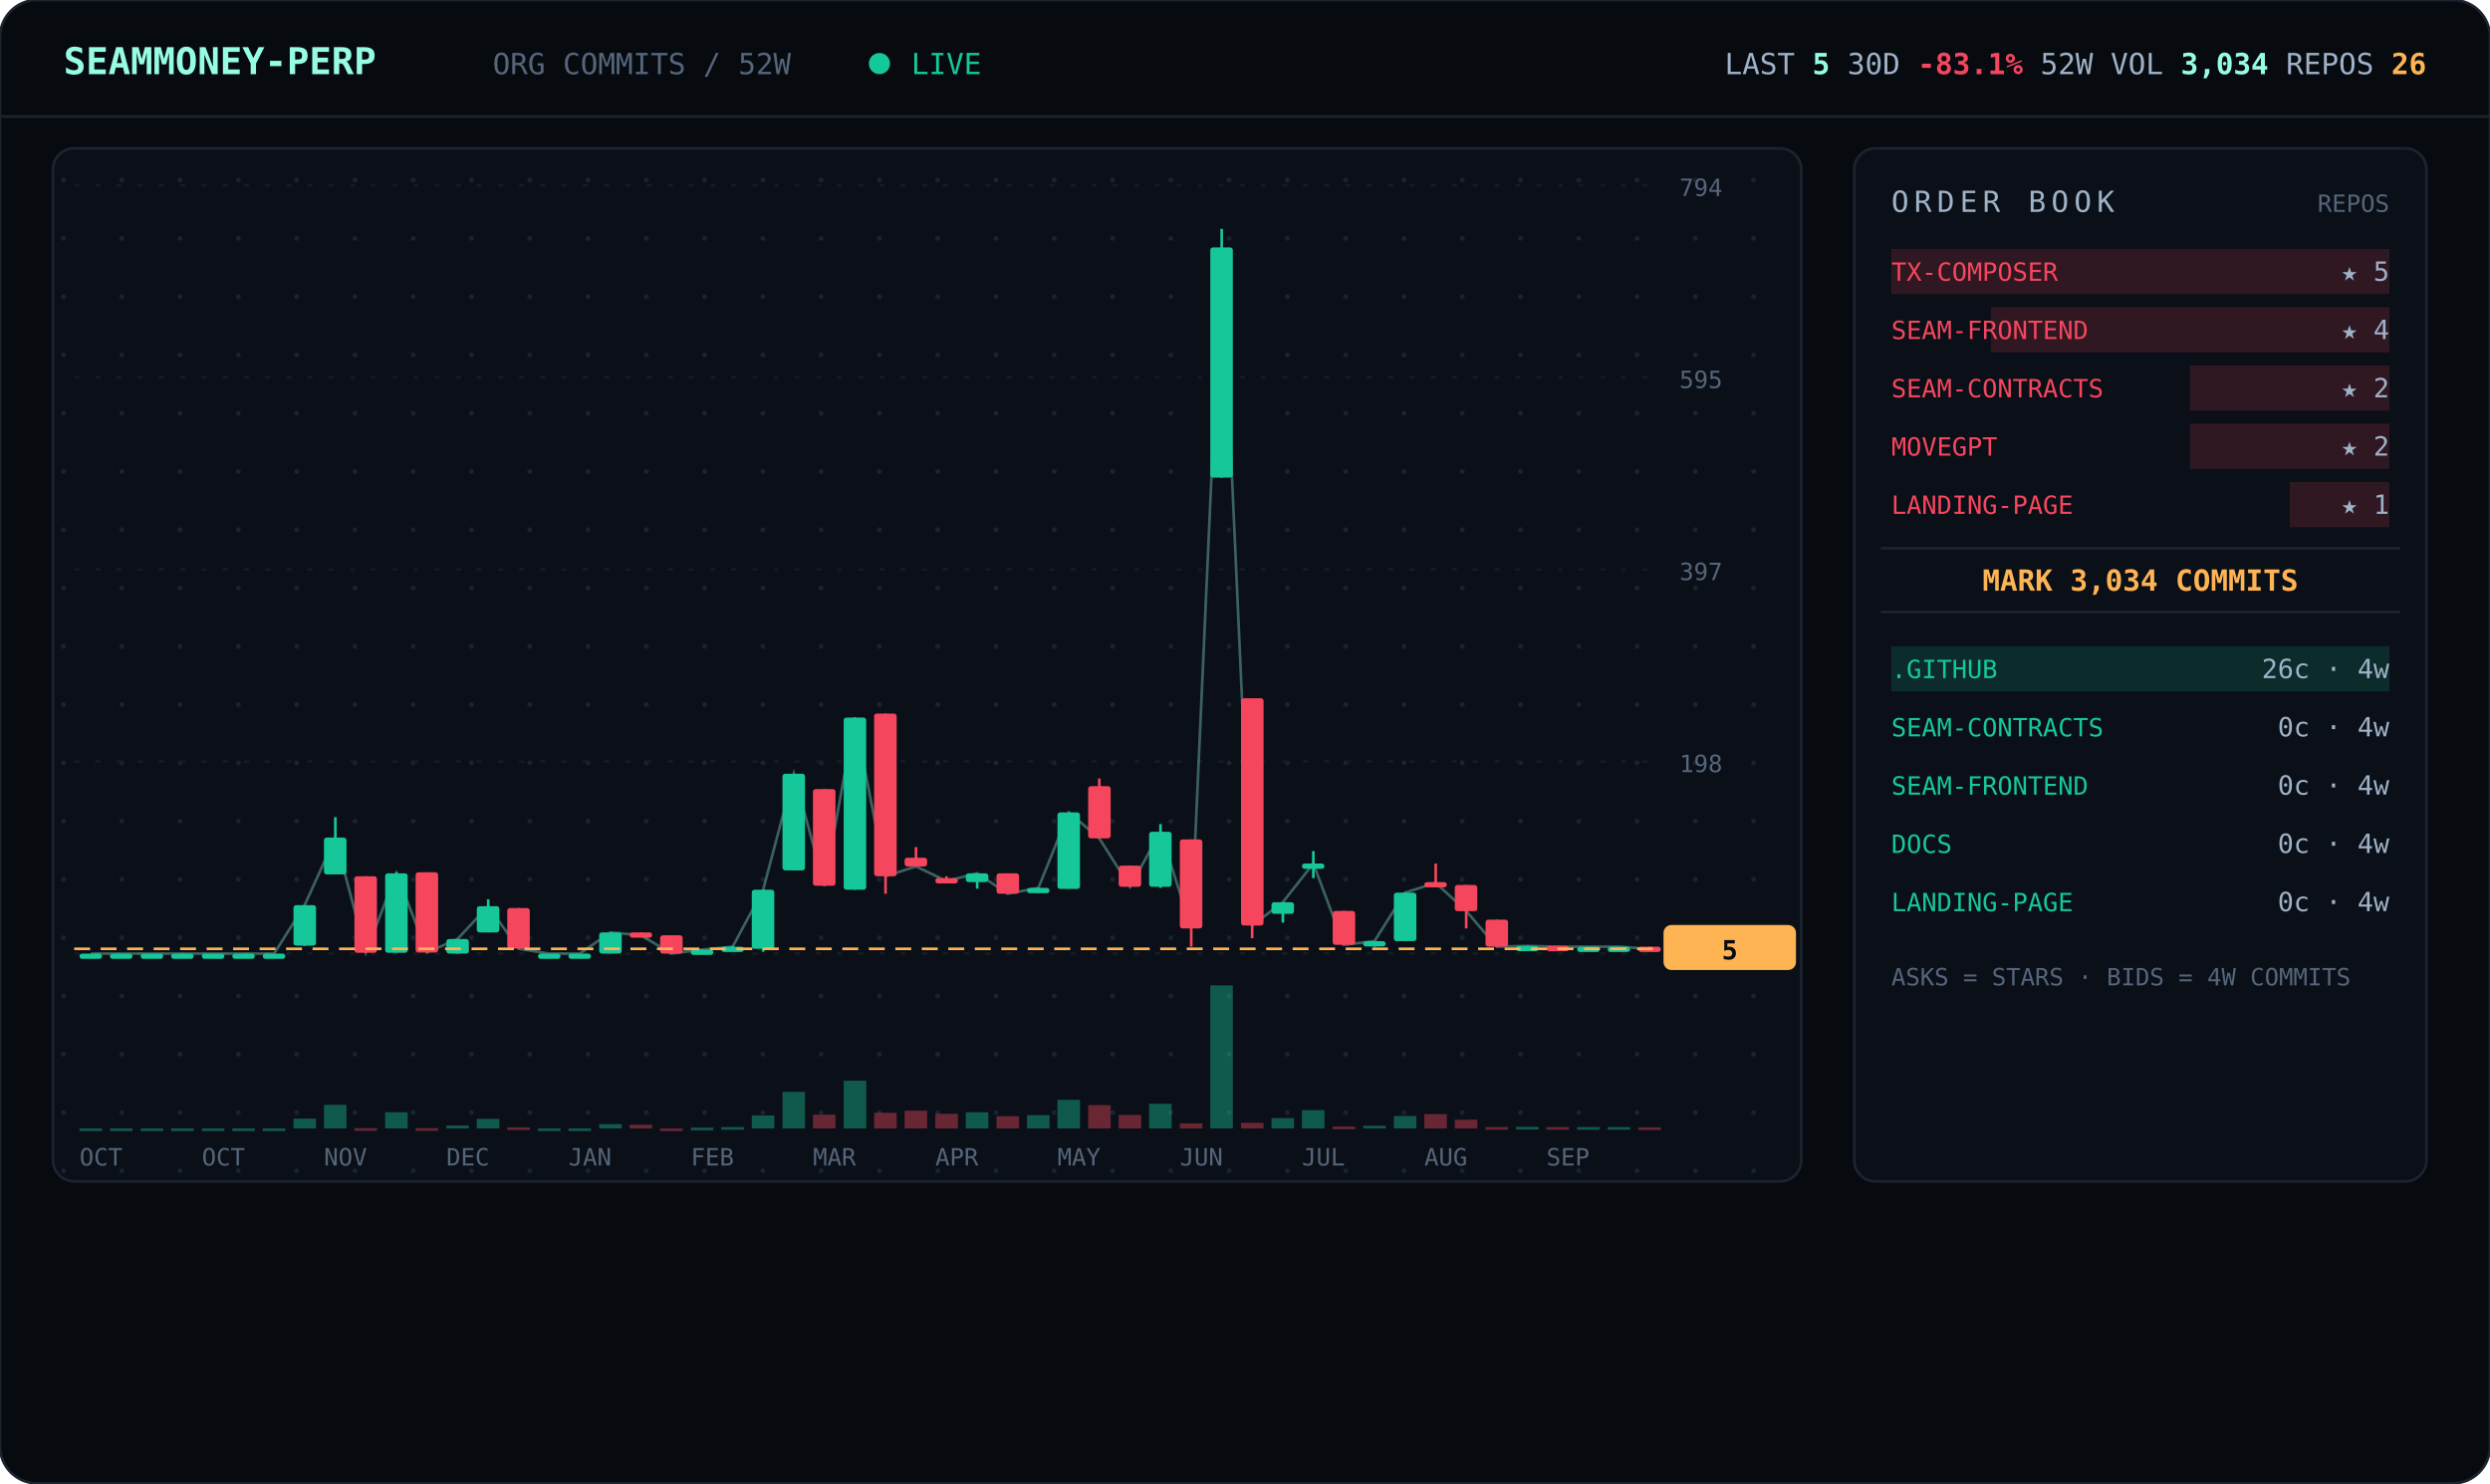
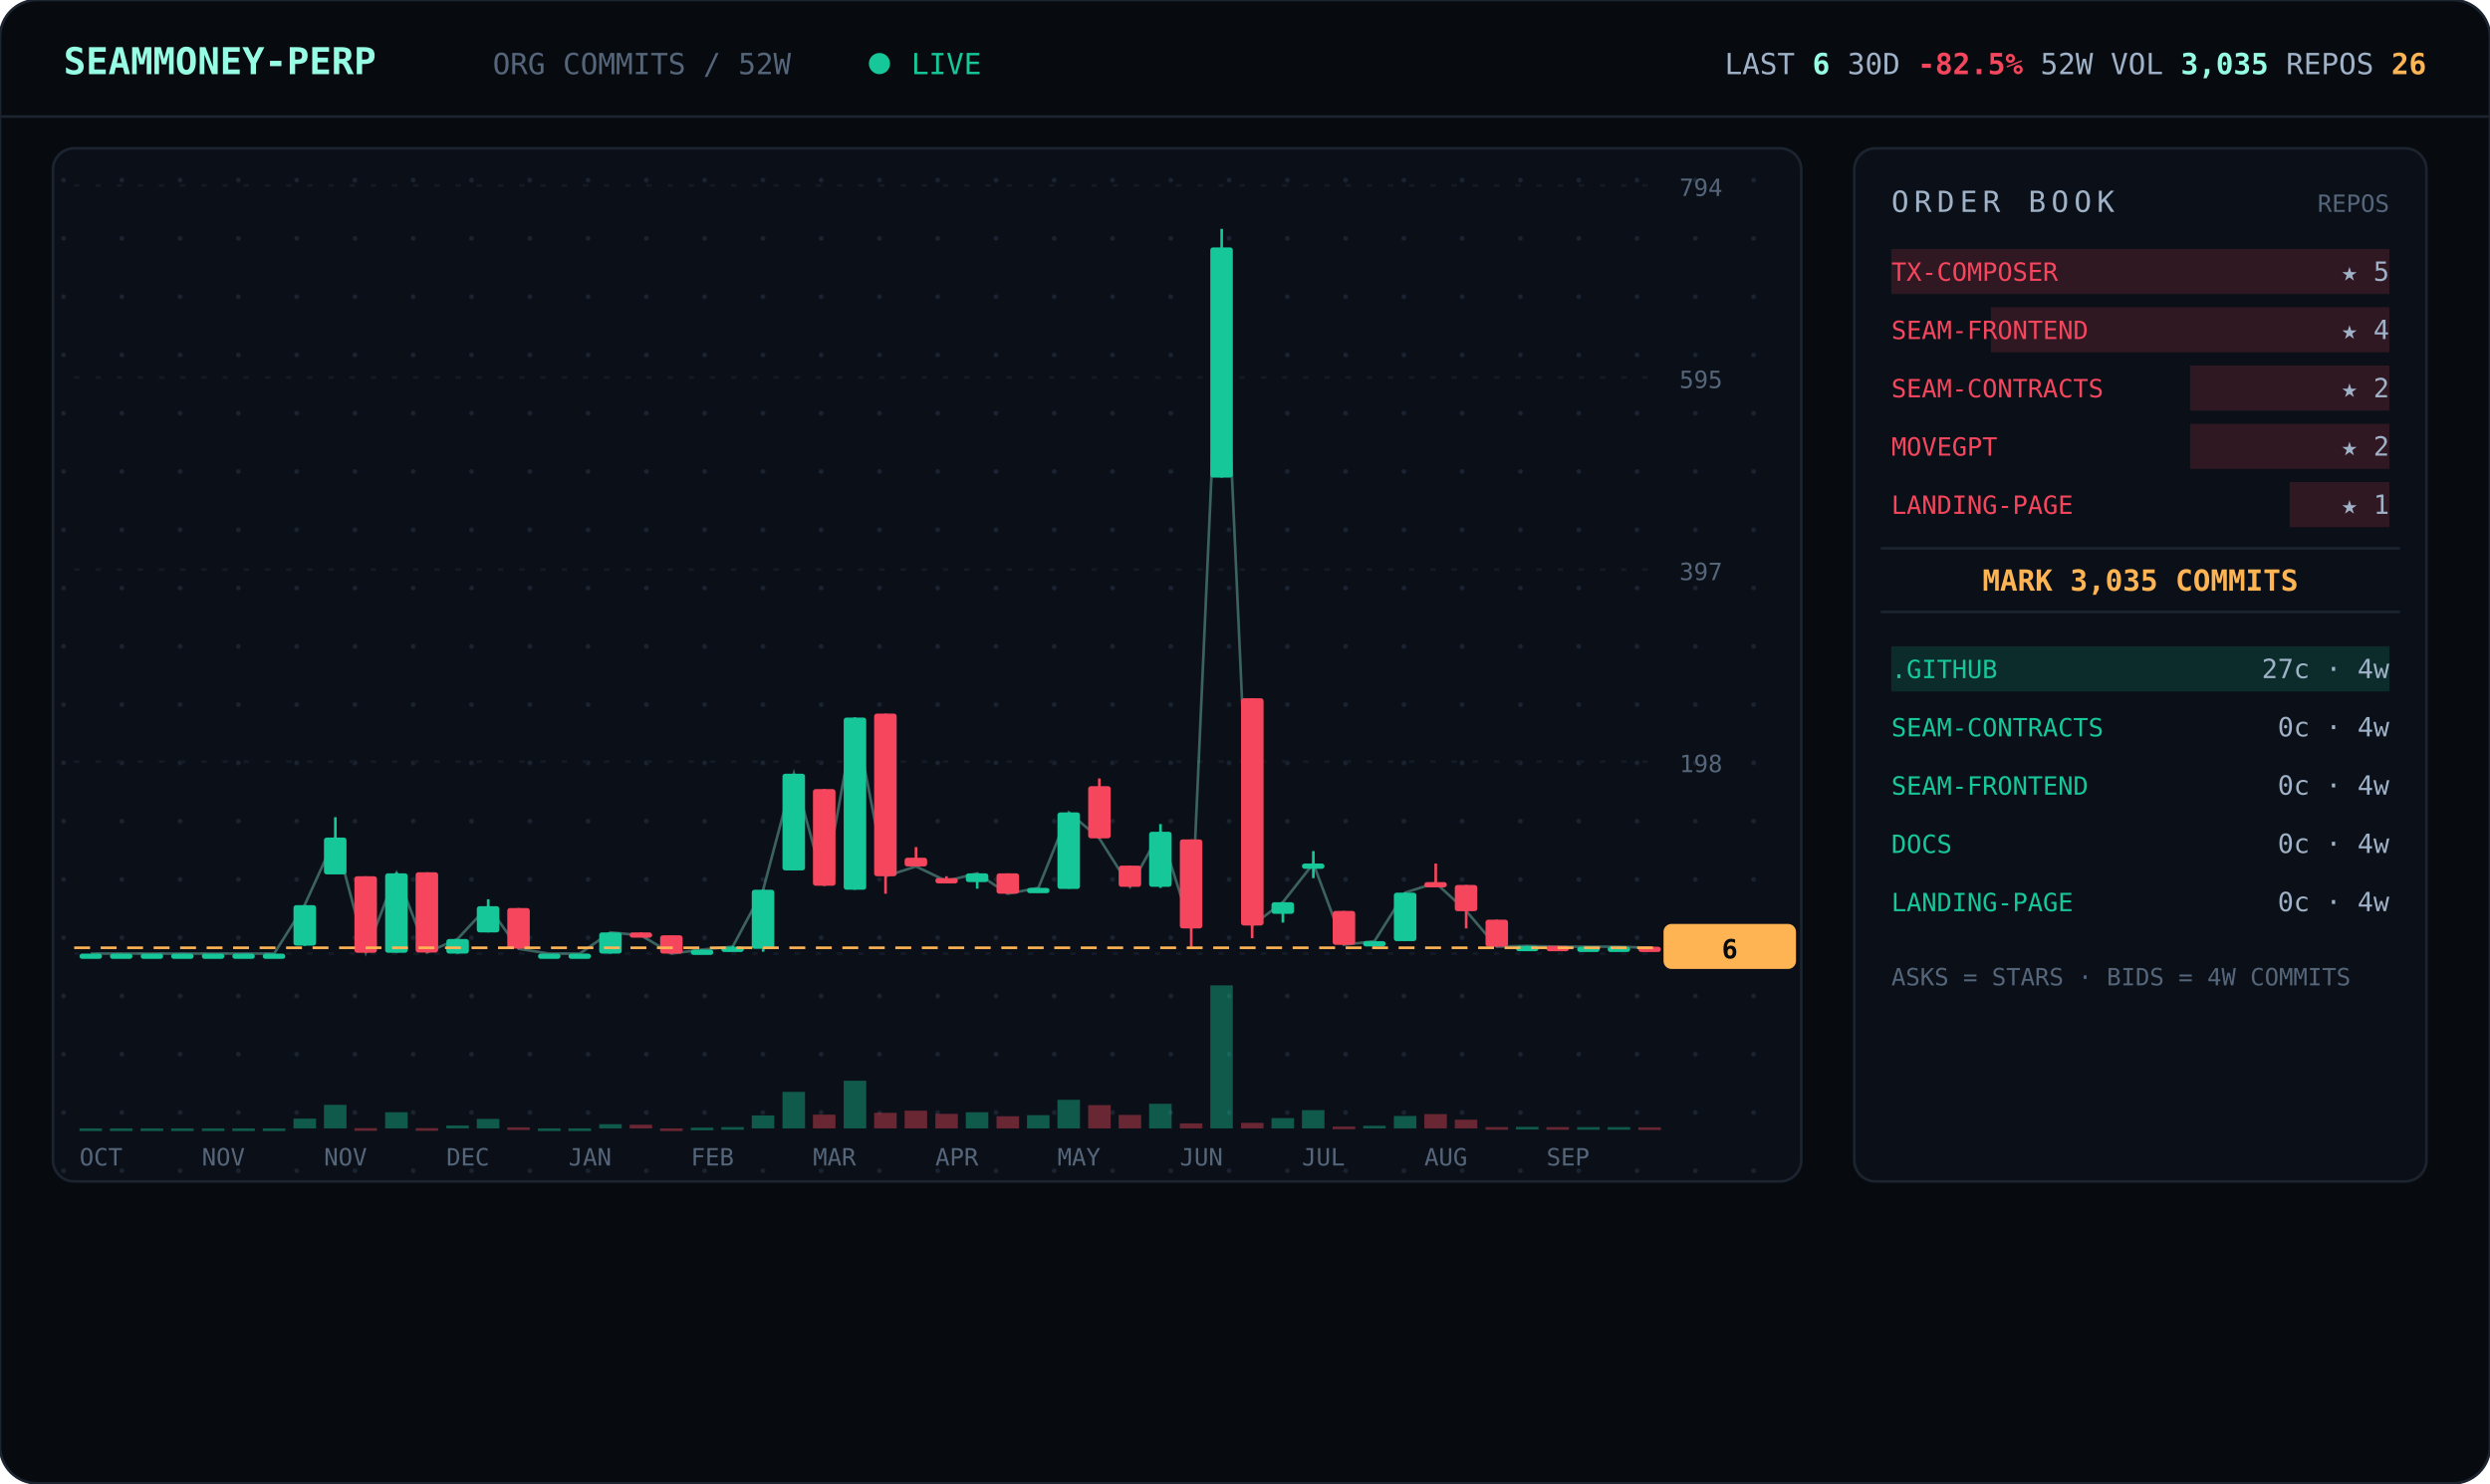
<svg xmlns="http://www.w3.org/2000/svg" viewBox="0 0 940 560" width="940" font-family="ui-monospace,'JetBrains Mono','SF Mono',Menlo,Consolas,monospace">
  <defs>
    <pattern id="dots" width="22" height="22" patternUnits="userSpaceOnUse">
      <circle cx="2" cy="2" r="0.9" fill="#1a2330" />
    </pattern>
  </defs>
  <rect width="940" height="560" rx="14" fill="#070b10" stroke="#1c2430" />
  <line x1="0" y1="44" x2="940" y2="44" stroke="#1c2430" />
  <text x="24" y="28" font-size="14" font-weight="700" fill="#97fce4">SEAMMONEY-PERP</text>
  <text x="186" y="28" font-size="11" fill="#55657a">ORG COMMITS / 52W</text>
  <circle cx="332" cy="24" r="4" fill="#16c79a">
    <animate attributeName="opacity" values="1;0.2;1" dur="2s" repeatCount="indefinite" />
  </circle>
  <text x="344" y="28" font-size="11" fill="#16c79a">LIVE</text>
-   <text x="916" y="28" text-anchor="end" font-size="11" fill="#9fb2c8">LAST <tspan fill="#97fce4" font-weight="700">5</tspan>   30D <tspan fill="#f6465d" font-weight="700">-83.1%</tspan>   52W VOL <tspan fill="#97fce4" font-weight="700">3,034</tspan>   REPOS <tspan fill="#ffb454" font-weight="700">26</tspan>
+   <text x="916" y="28" text-anchor="end" font-size="11" fill="#9fb2c8">LAST <tspan fill="#97fce4" font-weight="700">6</tspan>   30D <tspan fill="#f6465d" font-weight="700">-82.5%</tspan>   52W VOL <tspan fill="#97fce4" font-weight="700">3,035</tspan>   REPOS <tspan fill="#ffb454" font-weight="700">26</tspan>
  </text>
  <rect x="20" y="56" width="660" height="390" rx="8" fill="#0b1018" stroke="#1c2430" />
  <rect x="20" y="56" width="660" height="390" rx="8" fill="url(#dots)" />
  <line x1="28" y1="360.0" x2="624" y2="360.0" stroke="#141b26" stroke-dasharray="2 6" />
  <text x="634" y="364.0" font-size="9" fill="#55657a">0</text>
  <line x1="28" y1="287.5" x2="624" y2="287.5" stroke="#141b26" stroke-dasharray="2 6" />
  <text x="634" y="291.5" font-size="9" fill="#55657a">198</text>
  <line x1="28" y1="215.0" x2="624" y2="215.0" stroke="#141b26" stroke-dasharray="2 6" />
  <text x="634" y="219.0" font-size="9" fill="#55657a">397</text>
  <line x1="28" y1="142.5" x2="624" y2="142.5" stroke="#141b26" stroke-dasharray="2 6" />
  <text x="634" y="146.5" font-size="9" fill="#55657a">595</text>
  <line x1="28" y1="70.0" x2="624" y2="70.0" stroke="#141b26" stroke-dasharray="2 6" />
  <text x="634" y="74.0" font-size="9" fill="#55657a">794</text>
-   <polyline points="34.3,360.0 45.8,360.0 57.3,360.0 68.9,360.0 80.4,360.0 92.0,360.0 103.5,360.0 115.0,341.7 126.6,316.2 138.1,359.6 149.7,329.7 161.2,359.6 172.7,354.5 184.3,342.1 195.8,358.2 207.3,360.0 218.9,360.0 230.4,352.0 242.0,353.1 253.5,360.0 265.0,358.5 276.6,357.4 288.1,335.9 299.7,292.1 311.2,334.4 322.7,270.9 334.3,330.8 345.8,327.1 357.3,332.6 368.9,329.7 380.4,337.4 392.0,335.2 403.5,306.7 415.0,316.5 426.6,334.8 438.1,314.0 449.7,350.5 461.2,93.4 472.7,349.4 484.3,340.6 495.8,326.0 507.3,356.7 518.9,355.3 530.4,337.0 542.0,333.3 553.5,343.9 565.0,357.4 576.6,357.1 588.1,357.4 599.7,357.4 611.2,357.4 622.7,358.2" fill="none" stroke="#97fce4" stroke-width="1" opacity="0.35" />
+   <polyline points="34.3,360.0 45.8,360.0 57.3,360.0 68.9,360.0 80.4,360.0 92.0,360.0 103.5,360.0 115.0,341.7 126.6,316.2 138.1,359.6 149.7,329.7 161.2,359.6 172.7,354.5 184.3,342.1 195.8,358.2 207.3,360.0 218.9,360.0 230.4,352.0 242.0,353.1 253.5,360.0 265.0,358.5 276.6,357.4 288.1,335.9 299.7,292.1 311.2,334.4 322.7,270.9 334.3,330.8 345.8,327.1 357.3,332.6 368.9,329.7 380.4,337.4 392.0,335.2 403.5,306.7 415.0,316.5 426.6,334.8 438.1,314.0 449.7,350.5 461.2,93.4 472.7,349.4 484.3,340.6 495.8,326.0 507.3,356.7 518.9,355.3 530.4,337.0 542.0,333.3 553.5,343.9 565.0,357.4 576.6,357.1 588.1,357.4 599.7,357.4 611.2,357.4 622.7,357.8" fill="none" stroke="#97fce4" stroke-width="1" opacity="0.35" />
  <line x1="34.3" y1="360.0" x2="34.3" y2="360.0" stroke="#16c79a" />
  <rect x="30.0" y="360.0" width="8.5" height="2.0" rx="1" fill="#16c79a" />
  <rect x="30.0" y="426.0" width="8.5" height="1.0" fill="#16c79a" opacity="0.4" />
  <line x1="45.8" y1="360.0" x2="45.8" y2="360.0" stroke="#16c79a" />
  <rect x="41.5" y="360.0" width="8.5" height="2.0" rx="1" fill="#16c79a" />
  <rect x="41.5" y="426.0" width="8.5" height="1.0" fill="#16c79a" opacity="0.4" />
  <line x1="57.3" y1="360.0" x2="57.3" y2="360.0" stroke="#16c79a" />
  <rect x="53.1" y="360.0" width="8.5" height="2.0" rx="1" fill="#16c79a" />
  <rect x="53.1" y="426.0" width="8.5" height="1.0" fill="#16c79a" opacity="0.4" />
  <line x1="68.9" y1="360.0" x2="68.9" y2="360.0" stroke="#16c79a" />
  <rect x="64.6" y="360.0" width="8.5" height="2.0" rx="1" fill="#16c79a" />
  <rect x="64.6" y="426.0" width="8.5" height="1.0" fill="#16c79a" opacity="0.4" />
  <line x1="80.4" y1="360.0" x2="80.4" y2="360.0" stroke="#16c79a" />
  <rect x="76.2" y="360.0" width="8.5" height="2.0" rx="1" fill="#16c79a" />
  <rect x="76.2" y="426.0" width="8.5" height="1.0" fill="#16c79a" opacity="0.4" />
  <line x1="92.0" y1="360.0" x2="92.0" y2="360.0" stroke="#16c79a" />
  <rect x="87.7" y="360.0" width="8.5" height="2.0" rx="1" fill="#16c79a" />
  <rect x="87.7" y="426.0" width="8.5" height="1.0" fill="#16c79a" opacity="0.4" />
  <line x1="103.5" y1="360.0" x2="103.5" y2="360.0" stroke="#16c79a" />
  <rect x="99.2" y="360.0" width="8.5" height="2.0" rx="1" fill="#16c79a" />
  <rect x="99.2" y="426.0" width="8.5" height="1.0" fill="#16c79a" opacity="0.4" />
  <line x1="115.0" y1="341.7" x2="115.0" y2="357.1" stroke="#16c79a" />
  <rect x="110.8" y="341.7" width="8.5" height="15.3" rx="1" fill="#16c79a" />
  <rect x="110.8" y="422.3" width="8.5" height="3.7" fill="#16c79a" opacity="0.4" />
  <line x1="126.6" y1="308.5" x2="126.6" y2="330.0" stroke="#16c79a" />
  <rect x="122.3" y="316.2" width="8.5" height="13.9" rx="1" fill="#16c79a" />
  <rect x="122.3" y="417.1" width="8.5" height="8.9" fill="#16c79a" opacity="0.4" />
  <line x1="138.1" y1="330.8" x2="138.1" y2="359.6" stroke="#f6465d" />
  <rect x="133.8" y="330.8" width="8.5" height="28.9" rx="1" fill="#f6465d" />
  <rect x="133.8" y="425.9" width="8.5" height="1.0" fill="#f6465d" opacity="0.4" />
  <line x1="149.7" y1="329.3" x2="149.7" y2="359.6" stroke="#16c79a" />
  <rect x="145.4" y="329.7" width="8.5" height="30.0" rx="1" fill="#16c79a" />
  <rect x="145.4" y="419.9" width="8.5" height="6.1" fill="#16c79a" opacity="0.4" />
  <line x1="161.2" y1="329.3" x2="161.2" y2="359.6" stroke="#f6465d" />
  <rect x="156.9" y="329.3" width="8.5" height="30.3" rx="1" fill="#f6465d" />
  <rect x="156.9" y="425.9" width="8.5" height="1.0" fill="#f6465d" opacity="0.4" />
  <line x1="172.7" y1="354.5" x2="172.7" y2="360.0" stroke="#16c79a" />
  <rect x="168.5" y="354.5" width="8.5" height="5.5" rx="1" fill="#16c79a" />
  <rect x="168.5" y="424.9" width="8.5" height="1.1" fill="#16c79a" opacity="0.4" />
  <line x1="184.3" y1="339.5" x2="184.3" y2="352.0" stroke="#16c79a" />
  <rect x="180.0" y="342.1" width="8.5" height="9.9" rx="1" fill="#16c79a" />
  <rect x="180.0" y="422.4" width="8.5" height="3.6" fill="#16c79a" opacity="0.4" />
  <line x1="195.8" y1="342.8" x2="195.8" y2="358.2" stroke="#f6465d" />
  <rect x="191.5" y="342.8" width="8.5" height="15.3" rx="1" fill="#f6465d" />
  <rect x="191.5" y="425.6" width="8.5" height="1.0" fill="#f6465d" opacity="0.4" />
  <line x1="207.3" y1="360.0" x2="207.3" y2="360.0" stroke="#16c79a" />
  <rect x="203.1" y="360.0" width="8.5" height="2.0" rx="1" fill="#16c79a" />
  <rect x="203.1" y="426.0" width="8.5" height="1.0" fill="#16c79a" opacity="0.4" />
  <line x1="218.9" y1="360.0" x2="218.9" y2="360.0" stroke="#16c79a" />
  <rect x="214.6" y="360.0" width="8.5" height="2.0" rx="1" fill="#16c79a" />
  <rect x="214.6" y="426.0" width="8.5" height="1.0" fill="#16c79a" opacity="0.4" />
  <line x1="230.4" y1="352.0" x2="230.4" y2="360.0" stroke="#16c79a" />
  <rect x="226.2" y="352.0" width="8.5" height="8.0" rx="1" fill="#16c79a" />
  <rect x="226.2" y="424.4" width="8.5" height="1.6" fill="#16c79a" opacity="0.4" />
  <line x1="242.0" y1="352.0" x2="242.0" y2="353.4" stroke="#f6465d" />
  <rect x="237.7" y="352.0" width="8.5" height="2.0" rx="1" fill="#f6465d" />
  <rect x="237.7" y="424.6" width="8.5" height="1.4" fill="#f6465d" opacity="0.4" />
  <line x1="253.5" y1="353.1" x2="253.5" y2="360.0" stroke="#f6465d" />
  <rect x="249.2" y="353.1" width="8.5" height="6.9" rx="1" fill="#f6465d" />
  <rect x="249.2" y="426.0" width="8.5" height="1.0" fill="#f6465d" opacity="0.4" />
  <line x1="265.0" y1="358.5" x2="265.0" y2="359.6" stroke="#16c79a" />
  <rect x="260.8" y="358.5" width="8.5" height="2.0" rx="1" fill="#16c79a" />
  <rect x="260.8" y="425.7" width="8.5" height="1.0" fill="#16c79a" opacity="0.4" />
  <line x1="276.6" y1="357.1" x2="276.6" y2="358.2" stroke="#16c79a" />
  <rect x="272.3" y="357.4" width="8.5" height="2.0" rx="1" fill="#16c79a" />
  <rect x="272.3" y="425.5" width="8.5" height="1.0" fill="#16c79a" opacity="0.4" />
  <line x1="288.1" y1="335.9" x2="288.1" y2="359.3" stroke="#16c79a" />
  <rect x="283.8" y="335.9" width="8.5" height="22.3" rx="1" fill="#16c79a" />
  <rect x="283.8" y="421.1" width="8.5" height="4.9" fill="#16c79a" opacity="0.4" />
  <line x1="299.7" y1="292.1" x2="299.7" y2="328.6" stroke="#16c79a" />
  <rect x="295.4" y="292.1" width="8.5" height="36.5" rx="1" fill="#16c79a" />
  <rect x="295.4" y="412.2" width="8.5" height="13.8" fill="#16c79a" opacity="0.4" />
  <line x1="311.2" y1="297.9" x2="311.2" y2="334.4" stroke="#f6465d" />
  <rect x="306.9" y="297.9" width="8.5" height="36.5" rx="1" fill="#f6465d" />
  <rect x="306.9" y="420.8" width="8.5" height="5.2" fill="#f6465d" opacity="0.4" />
  <line x1="322.7" y1="270.9" x2="322.7" y2="335.9" stroke="#16c79a" />
  <rect x="318.5" y="270.9" width="8.5" height="65.0" rx="1" fill="#16c79a" />
  <rect x="318.5" y="408.0" width="8.5" height="18.0" fill="#16c79a" opacity="0.4" />
  <line x1="334.3" y1="269.4" x2="334.3" y2="337.4" stroke="#f6465d" />
  <rect x="330.0" y="269.4" width="8.5" height="61.4" rx="1" fill="#f6465d" />
  <rect x="330.0" y="420.1" width="8.5" height="5.9" fill="#f6465d" opacity="0.4" />
  <line x1="345.8" y1="319.8" x2="345.8" y2="327.1" stroke="#f6465d" />
  <rect x="341.5" y="323.8" width="8.5" height="3.3" rx="1" fill="#f6465d" />
  <rect x="341.5" y="419.3" width="8.5" height="6.7" fill="#f6465d" opacity="0.4" />
  <line x1="357.3" y1="330.8" x2="357.3" y2="332.6" stroke="#f6465d" />
  <rect x="353.1" y="331.5" width="8.5" height="2.0" rx="1" fill="#f6465d" />
  <rect x="353.1" y="420.5" width="8.5" height="5.5" fill="#f6465d" opacity="0.4" />
  <line x1="368.9" y1="329.7" x2="368.9" y2="335.5" stroke="#16c79a" />
  <rect x="364.6" y="329.7" width="8.5" height="3.3" rx="1" fill="#16c79a" />
  <rect x="364.6" y="419.9" width="8.5" height="6.1" fill="#16c79a" opacity="0.4" />
  <line x1="380.4" y1="329.7" x2="380.4" y2="337.4" stroke="#f6465d" />
  <rect x="376.2" y="329.7" width="8.5" height="7.7" rx="1" fill="#f6465d" />
  <rect x="376.2" y="421.4" width="8.5" height="4.6" fill="#f6465d" opacity="0.4" />
  <line x1="392.0" y1="335.2" x2="392.0" y2="337.0" stroke="#16c79a" />
  <rect x="387.7" y="335.2" width="8.5" height="2.0" rx="1" fill="#16c79a" />
  <rect x="387.7" y="421.0" width="8.5" height="5.0" fill="#16c79a" opacity="0.4" />
  <line x1="403.5" y1="306.7" x2="403.5" y2="335.5" stroke="#16c79a" />
  <rect x="399.2" y="306.7" width="8.5" height="28.9" rx="1" fill="#16c79a" />
  <rect x="399.2" y="415.2" width="8.5" height="10.8" fill="#16c79a" opacity="0.4" />
  <line x1="415.0" y1="293.9" x2="415.0" y2="316.5" stroke="#f6465d" />
  <rect x="410.8" y="296.8" width="8.5" height="19.7" rx="1" fill="#f6465d" />
  <rect x="410.8" y="417.2" width="8.5" height="8.8" fill="#f6465d" opacity="0.4" />
  <line x1="426.6" y1="326.8" x2="426.6" y2="334.8" stroke="#f6465d" />
  <rect x="422.3" y="326.8" width="8.5" height="8.0" rx="1" fill="#f6465d" />
  <rect x="422.3" y="420.9" width="8.5" height="5.1" fill="#f6465d" opacity="0.4" />
  <line x1="438.1" y1="311.1" x2="438.1" y2="335.2" stroke="#16c79a" />
  <rect x="433.8" y="314.0" width="8.5" height="20.8" rx="1" fill="#16c79a" />
  <rect x="433.8" y="416.7" width="8.5" height="9.3" fill="#16c79a" opacity="0.4" />
  <line x1="449.7" y1="316.9" x2="449.7" y2="357.4" stroke="#f6465d" />
  <rect x="445.4" y="316.9" width="8.5" height="33.6" rx="1" fill="#f6465d" />
  <rect x="445.4" y="424.1" width="8.5" height="1.9" fill="#f6465d" opacity="0.4" />
  <line x1="461.2" y1="86.4" x2="461.2" y2="180.3" stroke="#16c79a" />
  <rect x="456.9" y="93.4" width="8.5" height="86.9" rx="1" fill="#16c79a" />
  <rect x="456.9" y="372.0" width="8.5" height="54.0" fill="#16c79a" opacity="0.4" />
  <line x1="472.7" y1="263.6" x2="472.7" y2="354.2" stroke="#f6465d" />
  <rect x="468.5" y="263.6" width="8.5" height="85.8" rx="1" fill="#f6465d" />
  <rect x="468.5" y="423.9" width="8.5" height="2.1" fill="#f6465d" opacity="0.4" />
  <line x1="484.3" y1="340.6" x2="484.3" y2="348.3" stroke="#16c79a" />
  <rect x="480.0" y="340.6" width="8.5" height="4.4" rx="1" fill="#16c79a" />
  <rect x="480.0" y="422.1" width="8.5" height="3.9" fill="#16c79a" opacity="0.4" />
  <line x1="495.8" y1="321.3" x2="495.8" y2="331.5" stroke="#16c79a" />
  <rect x="491.5" y="326.0" width="8.5" height="2.0" rx="1" fill="#16c79a" />
  <rect x="491.5" y="419.1" width="8.5" height="6.9" fill="#16c79a" opacity="0.4" />
  <line x1="507.3" y1="343.9" x2="507.3" y2="356.7" stroke="#f6465d" />
  <rect x="503.1" y="343.9" width="8.5" height="12.8" rx="1" fill="#f6465d" />
  <rect x="503.1" y="425.3" width="8.5" height="1.0" fill="#f6465d" opacity="0.4" />
  <line x1="518.9" y1="355.3" x2="518.9" y2="357.4" stroke="#16c79a" />
  <rect x="514.6" y="355.3" width="8.5" height="2.0" rx="1" fill="#16c79a" />
  <rect x="514.6" y="425.0" width="8.5" height="1.0" fill="#16c79a" opacity="0.4" />
  <line x1="530.4" y1="337.0" x2="530.4" y2="355.3" stroke="#16c79a" />
  <rect x="526.2" y="337.0" width="8.5" height="18.3" rx="1" fill="#16c79a" />
  <rect x="526.2" y="421.3" width="8.5" height="4.7" fill="#16c79a" opacity="0.4" />
  <line x1="542.0" y1="326.0" x2="542.0" y2="333.3" stroke="#f6465d" />
  <rect x="537.7" y="333.0" width="8.5" height="2.0" rx="1" fill="#f6465d" />
  <rect x="537.7" y="420.6" width="8.5" height="5.4" fill="#f6465d" opacity="0.4" />
  <line x1="553.5" y1="334.1" x2="553.5" y2="350.5" stroke="#f6465d" />
  <rect x="549.2" y="334.1" width="8.5" height="9.9" rx="1" fill="#f6465d" />
  <rect x="549.2" y="422.7" width="8.5" height="3.3" fill="#f6465d" opacity="0.4" />
  <line x1="565.0" y1="347.2" x2="565.0" y2="357.4" stroke="#f6465d" />
  <rect x="560.8" y="347.2" width="8.5" height="10.2" rx="1" fill="#f6465d" />
  <rect x="560.8" y="425.5" width="8.5" height="1.0" fill="#f6465d" opacity="0.4" />
  <line x1="576.6" y1="357.1" x2="576.6" y2="357.4" stroke="#16c79a" />
  <rect x="572.3" y="357.1" width="8.5" height="2.0" rx="1" fill="#16c79a" />
  <rect x="572.3" y="425.4" width="8.5" height="1.0" fill="#16c79a" opacity="0.4" />
  <line x1="588.1" y1="357.1" x2="588.1" y2="357.4" stroke="#f6465d" />
  <rect x="583.8" y="357.1" width="8.5" height="2.0" rx="1" fill="#f6465d" />
  <rect x="583.8" y="425.5" width="8.5" height="1.0" fill="#f6465d" opacity="0.4" />
  <line x1="599.7" y1="357.4" x2="599.7" y2="357.4" stroke="#16c79a" />
  <rect x="595.4" y="357.4" width="8.5" height="2.0" rx="1" fill="#16c79a" />
  <rect x="595.4" y="425.5" width="8.5" height="1.0" fill="#16c79a" opacity="0.4" />
  <line x1="611.2" y1="357.4" x2="611.2" y2="357.4" stroke="#16c79a" />
  <rect x="606.9" y="357.4" width="8.5" height="2.0" rx="1" fill="#16c79a" />
  <rect x="606.9" y="425.5" width="8.5" height="1.0" fill="#16c79a" opacity="0.4" />
-   <line x1="622.7" y1="357.4" x2="622.7" y2="358.2" stroke="#f6465d" />
+   <line x1="622.7" y1="357.4" x2="622.7" y2="357.8" stroke="#f6465d" />
  <rect x="618.5" y="357.4" width="8.5" height="2.0" rx="1" fill="#f6465d" />
  <rect x="618.5" y="425.6" width="8.5" height="1.0" fill="#f6465d" opacity="0.4" />
-   <line x1="28" y1="358.2" x2="624" y2="358.2" stroke="#ffb454" stroke-dasharray="6 4" />
-   <rect x="628" y="349.2" width="50" height="17" rx="3" fill="#ffb454" />
-   <text x="653" y="362.2" text-anchor="middle" font-size="10" font-weight="700" fill="#070b10">5</text>
+   <line x1="28" y1="357.8" x2="624" y2="357.8" stroke="#ffb454" stroke-dasharray="6 4" />
+   <rect x="628" y="348.8" width="50" height="17" rx="3" fill="#ffb454" />
+   <text x="653" y="361.8" text-anchor="middle" font-size="10" font-weight="700" fill="#070b10">6</text>
  <text x="30.0" y="440" font-size="9" fill="#55657a">OCT</text>
-   <text x="76.2" y="440" font-size="9" fill="#55657a">OCT</text>
+   <text x="76.2" y="440" font-size="9" fill="#55657a">NOV</text>
  <text x="122.3" y="440" font-size="9" fill="#55657a">NOV</text>
  <text x="168.5" y="440" font-size="9" fill="#55657a">DEC</text>
  <text x="214.6" y="440" font-size="9" fill="#55657a">JAN</text>
  <text x="260.8" y="440" font-size="9" fill="#55657a">FEB</text>
  <text x="306.9" y="440" font-size="9" fill="#55657a">MAR</text>
  <text x="353.1" y="440" font-size="9" fill="#55657a">APR</text>
  <text x="399.2" y="440" font-size="9" fill="#55657a">MAY</text>
  <text x="445.4" y="440" font-size="9" fill="#55657a">JUN</text>
  <text x="491.5" y="440" font-size="9" fill="#55657a">JUL</text>
  <text x="537.7" y="440" font-size="9" fill="#55657a">AUG</text>
  <text x="583.8" y="440" font-size="9" fill="#55657a">SEP</text>
  <rect x="700" y="56" width="216" height="390" rx="8" fill="#0b1018" stroke="#1c2430" />
  <text x="714" y="80" font-size="11" letter-spacing="2" fill="#9fb2c8">ORDER BOOK</text>
  <text x="902" y="80" text-anchor="end" font-size="9" fill="#55657a">REPOS</text>
  <rect x="714.0" y="94" width="188.0" height="17" fill="#f6465d" opacity="0.16" />
  <text x="714" y="106" font-size="9.5" fill="#f6465d">TX-COMPOSER</text>
  <text x="902" y="106" text-anchor="end" font-size="10" fill="#9fb2c8">★ 5</text>
  <rect x="751.6" y="116" width="150.4" height="17" fill="#f6465d" opacity="0.16" />
  <text x="714" y="128" font-size="9.5" fill="#f6465d">SEAM-FRONTEND</text>
  <text x="902" y="128" text-anchor="end" font-size="10" fill="#9fb2c8">★ 4</text>
  <rect x="826.8" y="138" width="75.2" height="17" fill="#f6465d" opacity="0.16" />
  <text x="714" y="150" font-size="9.5" fill="#f6465d">SEAM-CONTRACTS</text>
  <text x="902" y="150" text-anchor="end" font-size="10" fill="#9fb2c8">★ 2</text>
  <rect x="826.8" y="160" width="75.2" height="17" fill="#f6465d" opacity="0.16" />
  <text x="714" y="172" font-size="9.5" fill="#f6465d">MOVEGPT</text>
  <text x="902" y="172" text-anchor="end" font-size="10" fill="#9fb2c8">★ 2</text>
  <rect x="864.4" y="182" width="37.6" height="17" fill="#f6465d" opacity="0.16" />
  <text x="714" y="194" font-size="9.5" fill="#f6465d">LANDING-PAGE</text>
  <text x="902" y="194" text-anchor="end" font-size="10" fill="#9fb2c8">★ 1</text>
  <line x1="710" y1="207" x2="906" y2="207" stroke="#1c2430" />
-   <text x="808.0" y="223" text-anchor="middle" font-size="11" font-weight="700" fill="#ffb454">MARK 3,034 COMMITS</text>
+   <text x="808.0" y="223" text-anchor="middle" font-size="11" font-weight="700" fill="#ffb454">MARK 3,035 COMMITS</text>
  <line x1="710" y1="231" x2="906" y2="231" stroke="#1c2430" />
  <rect x="714" y="244" width="188.0" height="17" fill="#16c79a" opacity="0.16" />
  <text x="714" y="256" font-size="9.5" fill="#16c79a">.GITHUB</text>
-   <text x="902" y="256" text-anchor="end" font-size="10" fill="#9fb2c8">26c · 4w</text>
+   <text x="902" y="256" text-anchor="end" font-size="10" fill="#9fb2c8">27c · 4w</text>
  <rect x="714" y="266" width="0.0" height="17" fill="#16c79a" opacity="0.16" />
  <text x="714" y="278" font-size="9.5" fill="#16c79a">SEAM-CONTRACTS</text>
  <text x="902" y="278" text-anchor="end" font-size="10" fill="#9fb2c8">0c · 4w</text>
  <rect x="714" y="288" width="0.0" height="17" fill="#16c79a" opacity="0.16" />
  <text x="714" y="300" font-size="9.5" fill="#16c79a">SEAM-FRONTEND</text>
  <text x="902" y="300" text-anchor="end" font-size="10" fill="#9fb2c8">0c · 4w</text>
  <rect x="714" y="310" width="0.0" height="17" fill="#16c79a" opacity="0.16" />
  <text x="714" y="322" font-size="9.5" fill="#16c79a">DOCS</text>
  <text x="902" y="322" text-anchor="end" font-size="10" fill="#9fb2c8">0c · 4w</text>
  <rect x="714" y="332" width="0.0" height="17" fill="#16c79a" opacity="0.16" />
  <text x="714" y="344" font-size="9.5" fill="#16c79a">LANDING-PAGE</text>
  <text x="902" y="344" text-anchor="end" font-size="10" fill="#9fb2c8">0c · 4w</text>
  <text x="714" y="372" font-size="9" fill="#55657a">ASKS = STARS · BIDS = 4W COMMITS</text>
</svg>
